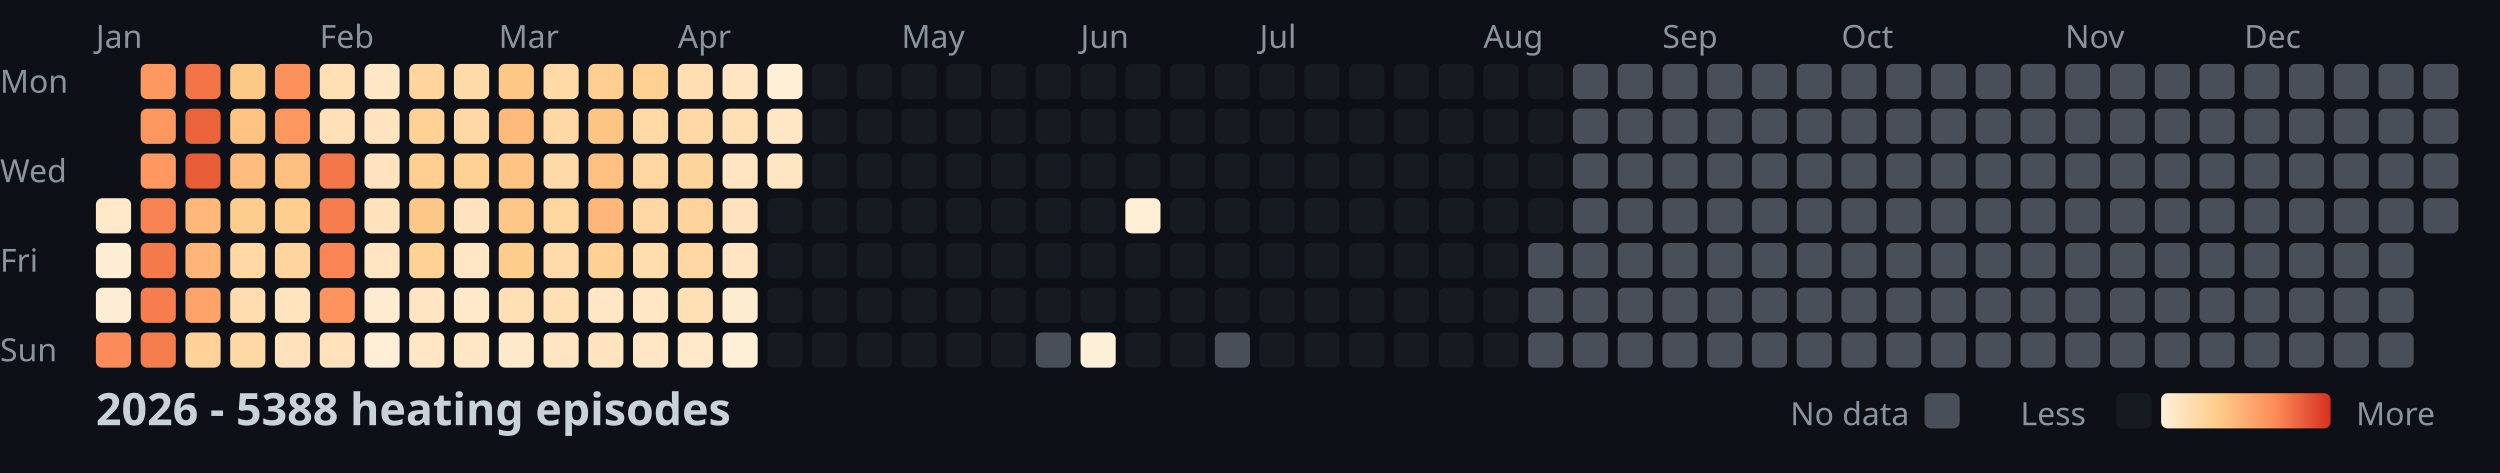
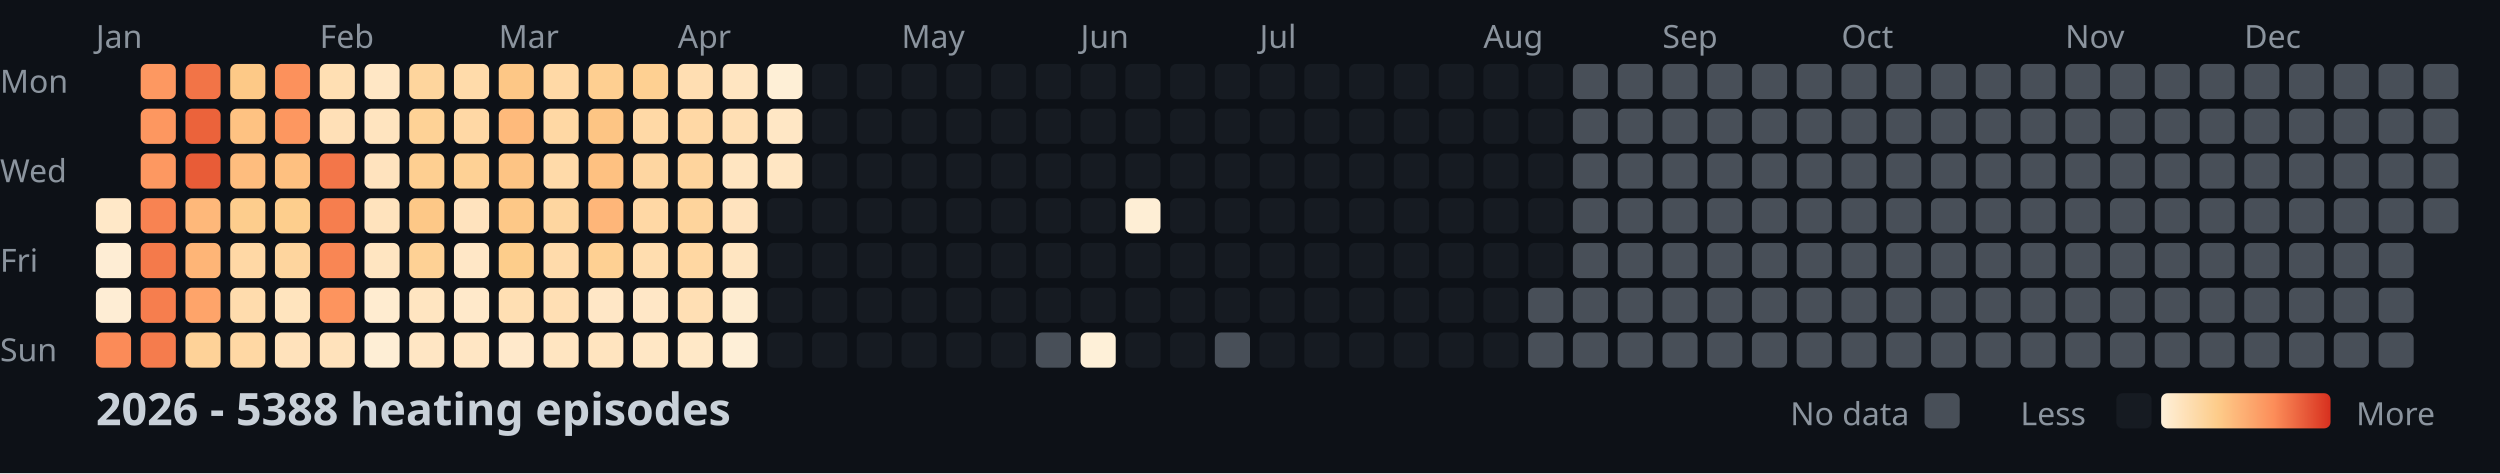
<svg xmlns="http://www.w3.org/2000/svg" width="782" height="148">
  <style>
    .month { font: 10px sans-serif; fill: #8b949e; }
    .day { font: 10px sans-serif; fill: #8b949e; }
    .title { font: bold 14px sans-serif; fill: #c9d1d9; }
    .legend { font: 10px sans-serif; fill: #8b949e; }
  </style>
  <rect width="100%" height="100%" fill="#0d1117" />
  <text x="0" y="29" class="day">Mon</text>
  <text x="0" y="57" class="day">Wed</text>
  <text x="0" y="85" class="day">Fri</text>
  <text x="0" y="113" class="day">Sun</text>
  <text x="30" y="15" class="month">Jan</text>
  <text x="100" y="15" class="month">Feb</text>
  <text x="156" y="15" class="month">Mar</text>
  <text x="212" y="15" class="month">Apr</text>
  <text x="282" y="15" class="month">May</text>
  <text x="338" y="15" class="month">Jun</text>
  <text x="394" y="15" class="month">Jul</text>
  <text x="464" y="15" class="month">Aug</text>
  <text x="520" y="15" class="month">Sep</text>
  <text x="576" y="15" class="month">Oct</text>
  <text x="646" y="15" class="month">Nov</text>
  <text x="702" y="15" class="month">Dec</text>
  <rect x="30" y="62" width="11" height="11" fill="#ffe8c8" rx="2" />
  <rect x="30" y="76" width="11" height="11" fill="#feedd4" rx="2" />
  <rect x="30" y="90" width="11" height="11" fill="#feedd4" rx="2" />
  <rect x="30" y="104" width="11" height="11" fill="#fb8b58" rx="2" />
  <rect x="44" y="20" width="11" height="11" fill="#fd9861" rx="2" />
  <rect x="44" y="34" width="11" height="11" fill="#fd9760" rx="2" />
  <rect x="44" y="48" width="11" height="11" fill="#fd9861" rx="2" />
  <rect x="44" y="62" width="11" height="11" fill="#f88352" rx="2" />
  <rect x="44" y="76" width="11" height="11" fill="#f47a4b" rx="2" />
  <rect x="44" y="90" width="11" height="11" fill="#f67e4e" rx="2" />
  <rect x="44" y="104" width="11" height="11" fill="#f57c4d" rx="2" />
  <rect x="58" y="20" width="11" height="11" fill="#f27447" rx="2" />
  <rect x="58" y="34" width="11" height="11" fill="#eb633b" rx="2" />
  <rect x="58" y="48" width="11" height="11" fill="#e85c37" rx="2" />
  <rect x="58" y="62" width="11" height="11" fill="#feb87a" rx="2" />
  <rect x="58" y="76" width="11" height="11" fill="#feb577" rx="2" />
  <rect x="58" y="90" width="11" height="11" fill="#fea46a" rx="2" />
  <rect x="58" y="104" width="11" height="11" fill="#fed298" rx="2" />
  <rect x="72" y="20" width="11" height="11" fill="#fdc987" rx="2" />
  <rect x="72" y="34" width="11" height="11" fill="#fec282" rx="2" />
  <rect x="72" y="48" width="11" height="11" fill="#febd7e" rx="2" />
  <rect x="72" y="62" width="11" height="11" fill="#fdcd8d" rx="2" />
  <rect x="72" y="76" width="11" height="11" fill="#ffd8a5" rx="2" />
  <rect x="72" y="90" width="11" height="11" fill="#ffdcad" rx="2" />
  <rect x="72" y="104" width="11" height="11" fill="#ffd8a4" rx="2" />
  <rect x="86" y="20" width="11" height="11" fill="#fc915c" rx="2" />
  <rect x="86" y="34" width="11" height="11" fill="#fd9760" rx="2" />
  <rect x="86" y="48" width="11" height="11" fill="#fec080" rx="2" />
  <rect x="86" y="62" width="11" height="11" fill="#fdce8d" rx="2" />
  <rect x="86" y="76" width="11" height="11" fill="#fed59e" rx="2" />
  <rect x="86" y="90" width="11" height="11" fill="#ffe4be" rx="2" />
  <rect x="86" y="104" width="11" height="11" fill="#ffe2bb" rx="2" />
  <rect x="100" y="20" width="11" height="11" fill="#ffdfb3" rx="2" />
  <rect x="100" y="34" width="11" height="11" fill="#ffe0b7" rx="2" />
  <rect x="100" y="48" width="11" height="11" fill="#f37649" rx="2" />
  <rect x="100" y="62" width="11" height="11" fill="#f67e4e" rx="2" />
  <rect x="100" y="76" width="11" height="11" fill="#f98654" rx="2" />
  <rect x="100" y="90" width="11" height="11" fill="#fd945e" rx="2" />
  <rect x="100" y="104" width="11" height="11" fill="#ffe2bb" rx="2" />
  <rect x="114" y="20" width="11" height="11" fill="#ffe7c5" rx="2" />
  <rect x="114" y="34" width="11" height="11" fill="#ffe4bf" rx="2" />
  <rect x="114" y="48" width="11" height="11" fill="#ffe3be" rx="2" />
  <rect x="114" y="62" width="11" height="11" fill="#ffe3bd" rx="2" />
  <rect x="114" y="76" width="11" height="11" fill="#ffe5c1" rx="2" />
  <rect x="114" y="90" width="11" height="11" fill="#ffecd0" rx="2" />
  <rect x="114" y="104" width="11" height="11" fill="#feeed5" rx="2" />
  <rect x="128" y="20" width="11" height="11" fill="#fed59d" rx="2" />
  <rect x="128" y="34" width="11" height="11" fill="#fed296" rx="2" />
  <rect x="128" y="48" width="11" height="11" fill="#fecf91" rx="2" />
  <rect x="128" y="62" width="11" height="11" fill="#fdc887" rx="2" />
  <rect x="128" y="76" width="11" height="11" fill="#fed195" rx="2" />
  <rect x="128" y="90" width="11" height="11" fill="#ffe5c1" rx="2" />
  <rect x="128" y="104" width="11" height="11" fill="#ffe6c4" rx="2" />
  <rect x="142" y="20" width="11" height="11" fill="#ffdbaa" rx="2" />
  <rect x="142" y="34" width="11" height="11" fill="#ffd8a5" rx="2" />
  <rect x="142" y="48" width="11" height="11" fill="#fed195" rx="2" />
  <rect x="142" y="62" width="11" height="11" fill="#ffe3be" rx="2" />
  <rect x="142" y="76" width="11" height="11" fill="#ffe7c6" rx="2" />
  <rect x="142" y="90" width="11" height="11" fill="#ffe9ca" rx="2" />
  <rect x="142" y="104" width="11" height="11" fill="#ffe6c4" rx="2" />
  <rect x="156" y="20" width="11" height="11" fill="#fdc786" rx="2" />
  <rect x="156" y="34" width="11" height="11" fill="#feba7b" rx="2" />
  <rect x="156" y="48" width="11" height="11" fill="#fdc484" rx="2" />
  <rect x="156" y="62" width="11" height="11" fill="#fdc887" rx="2" />
  <rect x="156" y="76" width="11" height="11" fill="#fdcd8b" rx="2" />
  <rect x="156" y="90" width="11" height="11" fill="#ffdfb3" rx="2" />
  <rect x="156" y="104" width="11" height="11" fill="#ffe9cb" rx="2" />
  <rect x="170" y="20" width="11" height="11" fill="#ffd9a6" rx="2" />
  <rect x="170" y="34" width="11" height="11" fill="#ffd8a4" rx="2" />
  <rect x="170" y="48" width="11" height="11" fill="#ffdaa9" rx="2" />
  <rect x="170" y="62" width="11" height="11" fill="#fed6a0" rx="2" />
  <rect x="170" y="76" width="11" height="11" fill="#ffdbab" rx="2" />
  <rect x="170" y="90" width="11" height="11" fill="#ffdfb4" rx="2" />
  <rect x="170" y="104" width="11" height="11" fill="#ffe5c1" rx="2" />
  <rect x="184" y="20" width="11" height="11" fill="#fecf91" rx="2" />
  <rect x="184" y="34" width="11" height="11" fill="#fdc584" rx="2" />
  <rect x="184" y="48" width="11" height="11" fill="#fec181" rx="2" />
  <rect x="184" y="62" width="11" height="11" fill="#feb679" rx="2" />
  <rect x="184" y="76" width="11" height="11" fill="#fed093" rx="2" />
  <rect x="184" y="90" width="11" height="11" fill="#ffe7c6" rx="2" />
  <rect x="184" y="104" width="11" height="11" fill="#ffe4bf" rx="2" />
  <rect x="198" y="20" width="11" height="11" fill="#fed092" rx="2" />
  <rect x="198" y="34" width="11" height="11" fill="#ffd9a6" rx="2" />
  <rect x="198" y="48" width="11" height="11" fill="#fed6a1" rx="2" />
  <rect x="198" y="62" width="11" height="11" fill="#ffd8a5" rx="2" />
  <rect x="198" y="76" width="11" height="11" fill="#ffddaf" rx="2" />
  <rect x="198" y="90" width="11" height="11" fill="#ffe7c6" rx="2" />
  <rect x="198" y="104" width="11" height="11" fill="#ffe7c5" rx="2" />
  <rect x="212" y="20" width="11" height="11" fill="#ffdeb2" rx="2" />
  <rect x="212" y="34" width="11" height="11" fill="#ffd8a5" rx="2" />
  <rect x="212" y="48" width="11" height="11" fill="#fed49d" rx="2" />
  <rect x="212" y="62" width="11" height="11" fill="#fed49c" rx="2" />
  <rect x="212" y="76" width="11" height="11" fill="#ffd7a2" rx="2" />
  <rect x="212" y="90" width="11" height="11" fill="#ffdfb4" rx="2" />
  <rect x="212" y="104" width="11" height="11" fill="#ffe8c7" rx="2" />
  <rect x="226" y="20" width="11" height="11" fill="#ffe5c1" rx="2" />
  <rect x="226" y="34" width="11" height="11" fill="#ffdfb4" rx="2" />
  <rect x="226" y="48" width="11" height="11" fill="#ffe5c1" rx="2" />
  <rect x="226" y="62" width="11" height="11" fill="#ffe3be" rx="2" />
  <rect x="226" y="76" width="11" height="11" fill="#ffe5c1" rx="2" />
  <rect x="226" y="90" width="11" height="11" fill="#feecd0" rx="2" />
  <rect x="226" y="104" width="11" height="11" fill="#feefd7" rx="2" />
  <rect x="240" y="20" width="11" height="11" fill="#feefd6" rx="2" />
  <rect x="240" y="34" width="11" height="11" fill="#ffe7c5" rx="2" />
  <rect x="240" y="48" width="11" height="11" fill="#ffe6c3" rx="2" />
  <rect x="240" y="62" width="11" height="11" fill="#161b22" rx="2" />
  <rect x="240" y="76" width="11" height="11" fill="#161b22" rx="2" />
  <rect x="240" y="90" width="11" height="11" fill="#161b22" rx="2" />
  <rect x="240" y="104" width="11" height="11" fill="#161b22" rx="2" />
  <rect x="254" y="20" width="11" height="11" fill="#161b22" rx="2" />
  <rect x="254" y="34" width="11" height="11" fill="#161b22" rx="2" />
  <rect x="254" y="48" width="11" height="11" fill="#161b22" rx="2" />
  <rect x="254" y="62" width="11" height="11" fill="#161b22" rx="2" />
  <rect x="254" y="76" width="11" height="11" fill="#161b22" rx="2" />
  <rect x="254" y="90" width="11" height="11" fill="#161b22" rx="2" />
  <rect x="254" y="104" width="11" height="11" fill="#161b22" rx="2" />
  <rect x="268" y="20" width="11" height="11" fill="#161b22" rx="2" />
  <rect x="268" y="34" width="11" height="11" fill="#161b22" rx="2" />
  <rect x="268" y="48" width="11" height="11" fill="#161b22" rx="2" />
  <rect x="268" y="62" width="11" height="11" fill="#161b22" rx="2" />
  <rect x="268" y="76" width="11" height="11" fill="#161b22" rx="2" />
  <rect x="268" y="90" width="11" height="11" fill="#161b22" rx="2" />
  <rect x="268" y="104" width="11" height="11" fill="#161b22" rx="2" />
  <rect x="282" y="20" width="11" height="11" fill="#161b22" rx="2" />
  <rect x="282" y="34" width="11" height="11" fill="#161b22" rx="2" />
  <rect x="282" y="48" width="11" height="11" fill="#161b22" rx="2" />
  <rect x="282" y="62" width="11" height="11" fill="#161b22" rx="2" />
  <rect x="282" y="76" width="11" height="11" fill="#161b22" rx="2" />
  <rect x="282" y="90" width="11" height="11" fill="#161b22" rx="2" />
  <rect x="282" y="104" width="11" height="11" fill="#161b22" rx="2" />
  <rect x="296" y="20" width="11" height="11" fill="#161b22" rx="2" />
  <rect x="296" y="34" width="11" height="11" fill="#161b22" rx="2" />
  <rect x="296" y="48" width="11" height="11" fill="#161b22" rx="2" />
  <rect x="296" y="62" width="11" height="11" fill="#161b22" rx="2" />
  <rect x="296" y="76" width="11" height="11" fill="#161b22" rx="2" />
  <rect x="296" y="90" width="11" height="11" fill="#161b22" rx="2" />
  <rect x="296" y="104" width="11" height="11" fill="#161b22" rx="2" />
  <rect x="310" y="20" width="11" height="11" fill="#161b22" rx="2" />
  <rect x="310" y="34" width="11" height="11" fill="#161b22" rx="2" />
  <rect x="310" y="48" width="11" height="11" fill="#161b22" rx="2" />
  <rect x="310" y="62" width="11" height="11" fill="#161b22" rx="2" />
  <rect x="310" y="76" width="11" height="11" fill="#161b22" rx="2" />
  <rect x="310" y="90" width="11" height="11" fill="#161b22" rx="2" />
  <rect x="310" y="104" width="11" height="11" fill="#161b22" rx="2" />
  <rect x="324" y="20" width="11" height="11" fill="#161b22" rx="2" />
  <rect x="324" y="34" width="11" height="11" fill="#161b22" rx="2" />
  <rect x="324" y="48" width="11" height="11" fill="#161b22" rx="2" />
  <rect x="324" y="62" width="11" height="11" fill="#161b22" rx="2" />
  <rect x="324" y="76" width="11" height="11" fill="#161b22" rx="2" />
  <rect x="324" y="90" width="11" height="11" fill="#161b22" rx="2" />
  <rect x="324" y="104" width="11" height="11" fill="#484f58" rx="2" />
  <rect x="338" y="20" width="11" height="11" fill="#161b22" rx="2" />
  <rect x="338" y="34" width="11" height="11" fill="#161b22" rx="2" />
  <rect x="338" y="48" width="11" height="11" fill="#161b22" rx="2" />
  <rect x="338" y="62" width="11" height="11" fill="#161b22" rx="2" />
  <rect x="338" y="76" width="11" height="11" fill="#161b22" rx="2" />
  <rect x="338" y="90" width="11" height="11" fill="#161b22" rx="2" />
  <rect x="338" y="104" width="11" height="11" fill="#fef0d8" rx="2" />
  <rect x="352" y="20" width="11" height="11" fill="#161b22" rx="2" />
  <rect x="352" y="34" width="11" height="11" fill="#161b22" rx="2" />
  <rect x="352" y="48" width="11" height="11" fill="#161b22" rx="2" />
  <rect x="352" y="62" width="11" height="11" fill="#feeed5" rx="2" />
  <rect x="352" y="76" width="11" height="11" fill="#161b22" rx="2" />
  <rect x="352" y="90" width="11" height="11" fill="#161b22" rx="2" />
  <rect x="352" y="104" width="11" height="11" fill="#161b22" rx="2" />
  <rect x="366" y="20" width="11" height="11" fill="#161b22" rx="2" />
  <rect x="366" y="34" width="11" height="11" fill="#161b22" rx="2" />
  <rect x="366" y="48" width="11" height="11" fill="#161b22" rx="2" />
  <rect x="366" y="62" width="11" height="11" fill="#161b22" rx="2" />
  <rect x="366" y="76" width="11" height="11" fill="#161b22" rx="2" />
  <rect x="366" y="90" width="11" height="11" fill="#161b22" rx="2" />
  <rect x="366" y="104" width="11" height="11" fill="#161b22" rx="2" />
  <rect x="380" y="20" width="11" height="11" fill="#161b22" rx="2" />
  <rect x="380" y="34" width="11" height="11" fill="#161b22" rx="2" />
  <rect x="380" y="48" width="11" height="11" fill="#161b22" rx="2" />
  <rect x="380" y="62" width="11" height="11" fill="#161b22" rx="2" />
  <rect x="380" y="76" width="11" height="11" fill="#161b22" rx="2" />
  <rect x="380" y="90" width="11" height="11" fill="#161b22" rx="2" />
  <rect x="380" y="104" width="11" height="11" fill="#484f58" rx="2" />
  <rect x="394" y="20" width="11" height="11" fill="#161b22" rx="2" />
  <rect x="394" y="34" width="11" height="11" fill="#161b22" rx="2" />
  <rect x="394" y="48" width="11" height="11" fill="#161b22" rx="2" />
  <rect x="394" y="62" width="11" height="11" fill="#161b22" rx="2" />
  <rect x="394" y="76" width="11" height="11" fill="#161b22" rx="2" />
  <rect x="394" y="90" width="11" height="11" fill="#161b22" rx="2" />
  <rect x="394" y="104" width="11" height="11" fill="#161b22" rx="2" />
  <rect x="408" y="20" width="11" height="11" fill="#161b22" rx="2" />
  <rect x="408" y="34" width="11" height="11" fill="#161b22" rx="2" />
  <rect x="408" y="48" width="11" height="11" fill="#161b22" rx="2" />
  <rect x="408" y="62" width="11" height="11" fill="#161b22" rx="2" />
  <rect x="408" y="76" width="11" height="11" fill="#161b22" rx="2" />
  <rect x="408" y="90" width="11" height="11" fill="#161b22" rx="2" />
  <rect x="408" y="104" width="11" height="11" fill="#161b22" rx="2" />
  <rect x="422" y="20" width="11" height="11" fill="#161b22" rx="2" />
  <rect x="422" y="34" width="11" height="11" fill="#161b22" rx="2" />
  <rect x="422" y="48" width="11" height="11" fill="#161b22" rx="2" />
  <rect x="422" y="62" width="11" height="11" fill="#161b22" rx="2" />
  <rect x="422" y="76" width="11" height="11" fill="#161b22" rx="2" />
  <rect x="422" y="90" width="11" height="11" fill="#161b22" rx="2" />
  <rect x="422" y="104" width="11" height="11" fill="#161b22" rx="2" />
  <rect x="436" y="20" width="11" height="11" fill="#161b22" rx="2" />
  <rect x="436" y="34" width="11" height="11" fill="#161b22" rx="2" />
  <rect x="436" y="48" width="11" height="11" fill="#161b22" rx="2" />
  <rect x="436" y="62" width="11" height="11" fill="#161b22" rx="2" />
  <rect x="436" y="76" width="11" height="11" fill="#161b22" rx="2" />
  <rect x="436" y="90" width="11" height="11" fill="#161b22" rx="2" />
  <rect x="436" y="104" width="11" height="11" fill="#161b22" rx="2" />
  <rect x="450" y="20" width="11" height="11" fill="#161b22" rx="2" />
  <rect x="450" y="34" width="11" height="11" fill="#161b22" rx="2" />
  <rect x="450" y="48" width="11" height="11" fill="#161b22" rx="2" />
  <rect x="450" y="62" width="11" height="11" fill="#161b22" rx="2" />
  <rect x="450" y="76" width="11" height="11" fill="#161b22" rx="2" />
  <rect x="450" y="90" width="11" height="11" fill="#161b22" rx="2" />
  <rect x="450" y="104" width="11" height="11" fill="#161b22" rx="2" />
  <rect x="464" y="20" width="11" height="11" fill="#161b22" rx="2" />
  <rect x="464" y="34" width="11" height="11" fill="#161b22" rx="2" />
  <rect x="464" y="48" width="11" height="11" fill="#161b22" rx="2" />
  <rect x="464" y="62" width="11" height="11" fill="#161b22" rx="2" />
  <rect x="464" y="76" width="11" height="11" fill="#161b22" rx="2" />
  <rect x="464" y="90" width="11" height="11" fill="#161b22" rx="2" />
  <rect x="464" y="104" width="11" height="11" fill="#161b22" rx="2" />
  <rect x="478" y="20" width="11" height="11" fill="#161b22" rx="2" />
  <rect x="478" y="34" width="11" height="11" fill="#161b22" rx="2" />
  <rect x="478" y="48" width="11" height="11" fill="#161b22" rx="2" />
  <rect x="478" y="62" width="11" height="11" fill="#161b22" rx="2" />
-   <rect x="478" y="76" width="11" height="11" fill="#484f58" rx="2" />
+   <rect x="478" y="76" width="11" height="11" fill="#161b22" rx="2" />
  <rect x="478" y="90" width="11" height="11" fill="#484f58" rx="2" />
  <rect x="478" y="104" width="11" height="11" fill="#484f58" rx="2" />
  <rect x="492" y="20" width="11" height="11" fill="#484f58" rx="2" />
  <rect x="492" y="34" width="11" height="11" fill="#484f58" rx="2" />
  <rect x="492" y="48" width="11" height="11" fill="#484f58" rx="2" />
  <rect x="492" y="62" width="11" height="11" fill="#484f58" rx="2" />
  <rect x="492" y="76" width="11" height="11" fill="#484f58" rx="2" />
  <rect x="492" y="90" width="11" height="11" fill="#484f58" rx="2" />
  <rect x="492" y="104" width="11" height="11" fill="#484f58" rx="2" />
  <rect x="506" y="20" width="11" height="11" fill="#484f58" rx="2" />
  <rect x="506" y="34" width="11" height="11" fill="#484f58" rx="2" />
  <rect x="506" y="48" width="11" height="11" fill="#484f58" rx="2" />
  <rect x="506" y="62" width="11" height="11" fill="#484f58" rx="2" />
  <rect x="506" y="76" width="11" height="11" fill="#484f58" rx="2" />
  <rect x="506" y="90" width="11" height="11" fill="#484f58" rx="2" />
  <rect x="506" y="104" width="11" height="11" fill="#484f58" rx="2" />
  <rect x="520" y="20" width="11" height="11" fill="#484f58" rx="2" />
  <rect x="520" y="34" width="11" height="11" fill="#484f58" rx="2" />
  <rect x="520" y="48" width="11" height="11" fill="#484f58" rx="2" />
  <rect x="520" y="62" width="11" height="11" fill="#484f58" rx="2" />
  <rect x="520" y="76" width="11" height="11" fill="#484f58" rx="2" />
  <rect x="520" y="90" width="11" height="11" fill="#484f58" rx="2" />
  <rect x="520" y="104" width="11" height="11" fill="#484f58" rx="2" />
  <rect x="534" y="20" width="11" height="11" fill="#484f58" rx="2" />
  <rect x="534" y="34" width="11" height="11" fill="#484f58" rx="2" />
  <rect x="534" y="48" width="11" height="11" fill="#484f58" rx="2" />
  <rect x="534" y="62" width="11" height="11" fill="#484f58" rx="2" />
  <rect x="534" y="76" width="11" height="11" fill="#484f58" rx="2" />
  <rect x="534" y="90" width="11" height="11" fill="#484f58" rx="2" />
  <rect x="534" y="104" width="11" height="11" fill="#484f58" rx="2" />
  <rect x="548" y="20" width="11" height="11" fill="#484f58" rx="2" />
  <rect x="548" y="34" width="11" height="11" fill="#484f58" rx="2" />
  <rect x="548" y="48" width="11" height="11" fill="#484f58" rx="2" />
  <rect x="548" y="62" width="11" height="11" fill="#484f58" rx="2" />
  <rect x="548" y="76" width="11" height="11" fill="#484f58" rx="2" />
  <rect x="548" y="90" width="11" height="11" fill="#484f58" rx="2" />
  <rect x="548" y="104" width="11" height="11" fill="#484f58" rx="2" />
  <rect x="562" y="20" width="11" height="11" fill="#484f58" rx="2" />
  <rect x="562" y="34" width="11" height="11" fill="#484f58" rx="2" />
  <rect x="562" y="48" width="11" height="11" fill="#484f58" rx="2" />
  <rect x="562" y="62" width="11" height="11" fill="#484f58" rx="2" />
  <rect x="562" y="76" width="11" height="11" fill="#484f58" rx="2" />
  <rect x="562" y="90" width="11" height="11" fill="#484f58" rx="2" />
  <rect x="562" y="104" width="11" height="11" fill="#484f58" rx="2" />
  <rect x="576" y="20" width="11" height="11" fill="#484f58" rx="2" />
  <rect x="576" y="34" width="11" height="11" fill="#484f58" rx="2" />
  <rect x="576" y="48" width="11" height="11" fill="#484f58" rx="2" />
  <rect x="576" y="62" width="11" height="11" fill="#484f58" rx="2" />
  <rect x="576" y="76" width="11" height="11" fill="#484f58" rx="2" />
  <rect x="576" y="90" width="11" height="11" fill="#484f58" rx="2" />
  <rect x="576" y="104" width="11" height="11" fill="#484f58" rx="2" />
  <rect x="590" y="20" width="11" height="11" fill="#484f58" rx="2" />
  <rect x="590" y="34" width="11" height="11" fill="#484f58" rx="2" />
  <rect x="590" y="48" width="11" height="11" fill="#484f58" rx="2" />
  <rect x="590" y="62" width="11" height="11" fill="#484f58" rx="2" />
  <rect x="590" y="76" width="11" height="11" fill="#484f58" rx="2" />
  <rect x="590" y="90" width="11" height="11" fill="#484f58" rx="2" />
  <rect x="590" y="104" width="11" height="11" fill="#484f58" rx="2" />
  <rect x="604" y="20" width="11" height="11" fill="#484f58" rx="2" />
  <rect x="604" y="34" width="11" height="11" fill="#484f58" rx="2" />
  <rect x="604" y="48" width="11" height="11" fill="#484f58" rx="2" />
  <rect x="604" y="62" width="11" height="11" fill="#484f58" rx="2" />
  <rect x="604" y="76" width="11" height="11" fill="#484f58" rx="2" />
  <rect x="604" y="90" width="11" height="11" fill="#484f58" rx="2" />
  <rect x="604" y="104" width="11" height="11" fill="#484f58" rx="2" />
  <rect x="618" y="20" width="11" height="11" fill="#484f58" rx="2" />
  <rect x="618" y="34" width="11" height="11" fill="#484f58" rx="2" />
  <rect x="618" y="48" width="11" height="11" fill="#484f58" rx="2" />
  <rect x="618" y="62" width="11" height="11" fill="#484f58" rx="2" />
  <rect x="618" y="76" width="11" height="11" fill="#484f58" rx="2" />
  <rect x="618" y="90" width="11" height="11" fill="#484f58" rx="2" />
  <rect x="618" y="104" width="11" height="11" fill="#484f58" rx="2" />
  <rect x="632" y="20" width="11" height="11" fill="#484f58" rx="2" />
  <rect x="632" y="34" width="11" height="11" fill="#484f58" rx="2" />
  <rect x="632" y="48" width="11" height="11" fill="#484f58" rx="2" />
  <rect x="632" y="62" width="11" height="11" fill="#484f58" rx="2" />
  <rect x="632" y="76" width="11" height="11" fill="#484f58" rx="2" />
  <rect x="632" y="90" width="11" height="11" fill="#484f58" rx="2" />
  <rect x="632" y="104" width="11" height="11" fill="#484f58" rx="2" />
  <rect x="646" y="20" width="11" height="11" fill="#484f58" rx="2" />
  <rect x="646" y="34" width="11" height="11" fill="#484f58" rx="2" />
  <rect x="646" y="48" width="11" height="11" fill="#484f58" rx="2" />
  <rect x="646" y="62" width="11" height="11" fill="#484f58" rx="2" />
  <rect x="646" y="76" width="11" height="11" fill="#484f58" rx="2" />
  <rect x="646" y="90" width="11" height="11" fill="#484f58" rx="2" />
  <rect x="646" y="104" width="11" height="11" fill="#484f58" rx="2" />
  <rect x="660" y="20" width="11" height="11" fill="#484f58" rx="2" />
  <rect x="660" y="34" width="11" height="11" fill="#484f58" rx="2" />
  <rect x="660" y="48" width="11" height="11" fill="#484f58" rx="2" />
  <rect x="660" y="62" width="11" height="11" fill="#484f58" rx="2" />
  <rect x="660" y="76" width="11" height="11" fill="#484f58" rx="2" />
  <rect x="660" y="90" width="11" height="11" fill="#484f58" rx="2" />
  <rect x="660" y="104" width="11" height="11" fill="#484f58" rx="2" />
  <rect x="674" y="20" width="11" height="11" fill="#484f58" rx="2" />
  <rect x="674" y="34" width="11" height="11" fill="#484f58" rx="2" />
  <rect x="674" y="48" width="11" height="11" fill="#484f58" rx="2" />
  <rect x="674" y="62" width="11" height="11" fill="#484f58" rx="2" />
  <rect x="674" y="76" width="11" height="11" fill="#484f58" rx="2" />
  <rect x="674" y="90" width="11" height="11" fill="#484f58" rx="2" />
  <rect x="674" y="104" width="11" height="11" fill="#484f58" rx="2" />
  <rect x="688" y="20" width="11" height="11" fill="#484f58" rx="2" />
  <rect x="688" y="34" width="11" height="11" fill="#484f58" rx="2" />
  <rect x="688" y="48" width="11" height="11" fill="#484f58" rx="2" />
  <rect x="688" y="62" width="11" height="11" fill="#484f58" rx="2" />
  <rect x="688" y="76" width="11" height="11" fill="#484f58" rx="2" />
  <rect x="688" y="90" width="11" height="11" fill="#484f58" rx="2" />
  <rect x="688" y="104" width="11" height="11" fill="#484f58" rx="2" />
  <rect x="702" y="20" width="11" height="11" fill="#484f58" rx="2" />
  <rect x="702" y="34" width="11" height="11" fill="#484f58" rx="2" />
  <rect x="702" y="48" width="11" height="11" fill="#484f58" rx="2" />
  <rect x="702" y="62" width="11" height="11" fill="#484f58" rx="2" />
  <rect x="702" y="76" width="11" height="11" fill="#484f58" rx="2" />
  <rect x="702" y="90" width="11" height="11" fill="#484f58" rx="2" />
  <rect x="702" y="104" width="11" height="11" fill="#484f58" rx="2" />
  <rect x="716" y="20" width="11" height="11" fill="#484f58" rx="2" />
  <rect x="716" y="34" width="11" height="11" fill="#484f58" rx="2" />
  <rect x="716" y="48" width="11" height="11" fill="#484f58" rx="2" />
  <rect x="716" y="62" width="11" height="11" fill="#484f58" rx="2" />
  <rect x="716" y="76" width="11" height="11" fill="#484f58" rx="2" />
  <rect x="716" y="90" width="11" height="11" fill="#484f58" rx="2" />
  <rect x="716" y="104" width="11" height="11" fill="#484f58" rx="2" />
  <rect x="730" y="20" width="11" height="11" fill="#484f58" rx="2" />
  <rect x="730" y="34" width="11" height="11" fill="#484f58" rx="2" />
  <rect x="730" y="48" width="11" height="11" fill="#484f58" rx="2" />
  <rect x="730" y="62" width="11" height="11" fill="#484f58" rx="2" />
  <rect x="730" y="76" width="11" height="11" fill="#484f58" rx="2" />
  <rect x="730" y="90" width="11" height="11" fill="#484f58" rx="2" />
  <rect x="730" y="104" width="11" height="11" fill="#484f58" rx="2" />
  <rect x="744" y="20" width="11" height="11" fill="#484f58" rx="2" />
  <rect x="744" y="34" width="11" height="11" fill="#484f58" rx="2" />
  <rect x="744" y="48" width="11" height="11" fill="#484f58" rx="2" />
  <rect x="744" y="62" width="11" height="11" fill="#484f58" rx="2" />
  <rect x="744" y="76" width="11" height="11" fill="#484f58" rx="2" />
  <rect x="744" y="90" width="11" height="11" fill="#484f58" rx="2" />
  <rect x="744" y="104" width="11" height="11" fill="#484f58" rx="2" />
  <rect x="758" y="20" width="11" height="11" fill="#484f58" rx="2" />
  <rect x="758" y="34" width="11" height="11" fill="#484f58" rx="2" />
  <rect x="758" y="48" width="11" height="11" fill="#484f58" rx="2" />
  <rect x="758" y="62" width="11" height="11" fill="#484f58" rx="2" />
  <text x="30" y="133" class="title">2026 - 5388 heating episodes</text>
  <defs>
    <linearGradient id="legend-gradient" x1="0" y1="0" x2="1" y2="0">
      <stop offset="0%" stop-color="#fef0d9" />
      <stop offset="33.333%" stop-color="#fdcc8a" />
      <stop offset="66.667%" stop-color="#fc8d59" />
      <stop offset="100%" stop-color="#d7301f" />
    </linearGradient>
  </defs>
  <text x="560" y="133" class="legend">No data</text>
  <rect x="602" y="123" width="11" height="11" fill="#484f58" rx="2" />
  <text x="632" y="133" class="legend">Less</text>
  <rect x="662" y="123" width="11" height="11" fill="#161b22" rx="2" />
  <rect x="676" y="123" width="53" height="11" fill="url(#legend-gradient)" rx="2" />
  <text x="737" y="133" class="legend">More</text>
</svg>
